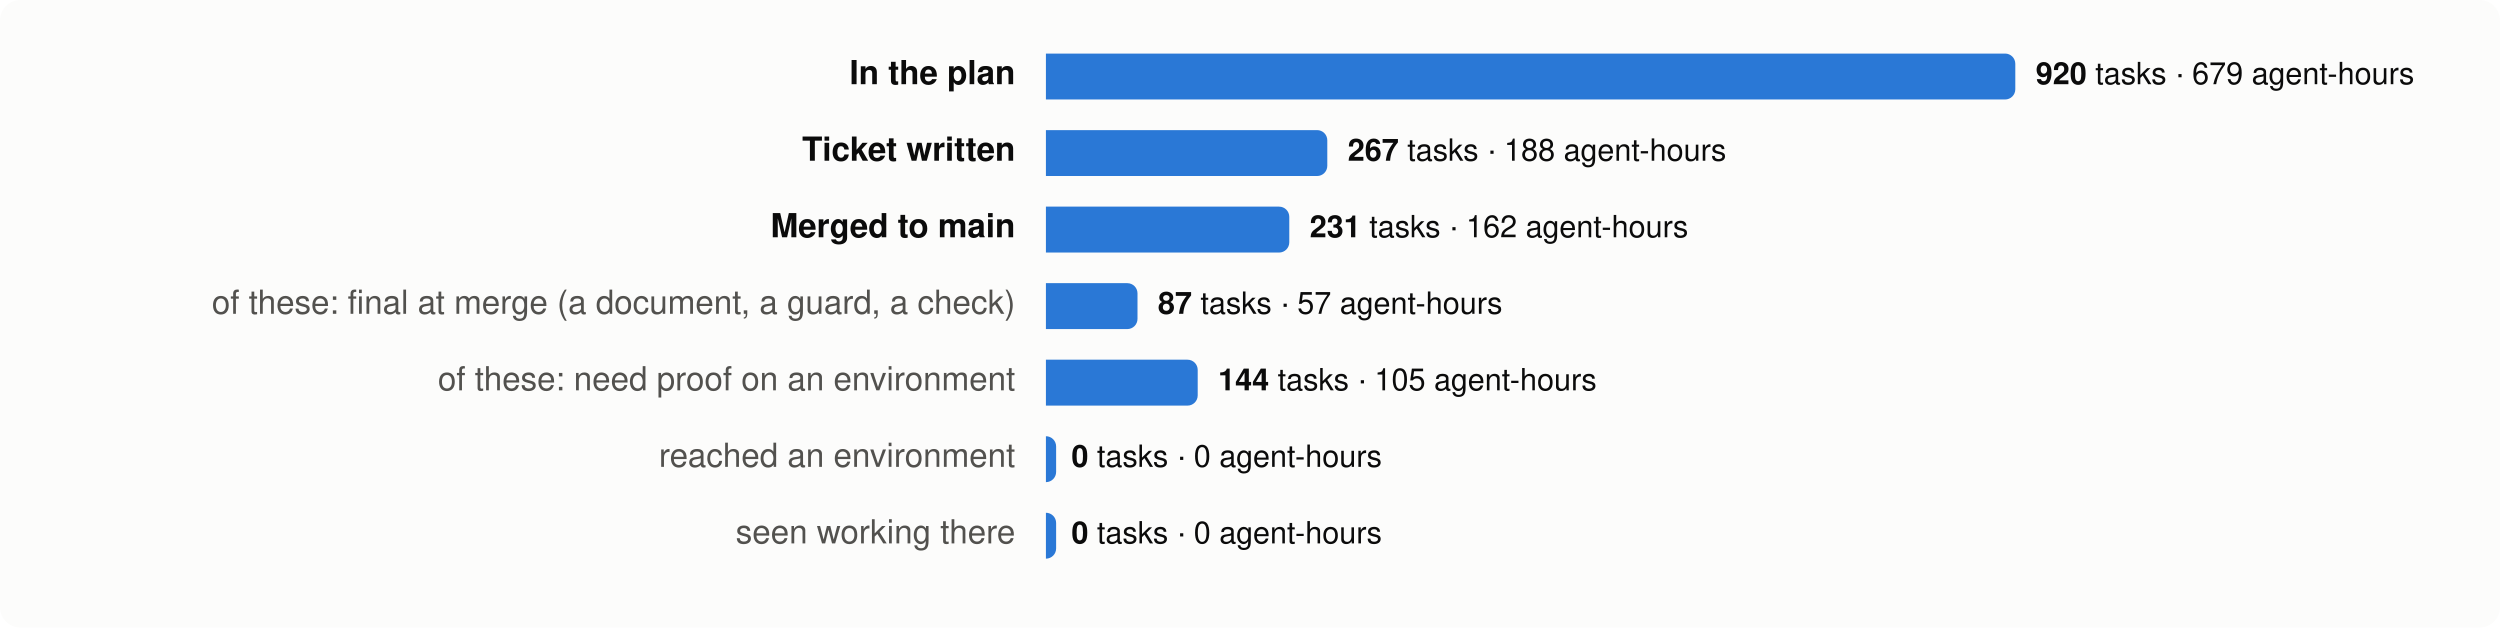
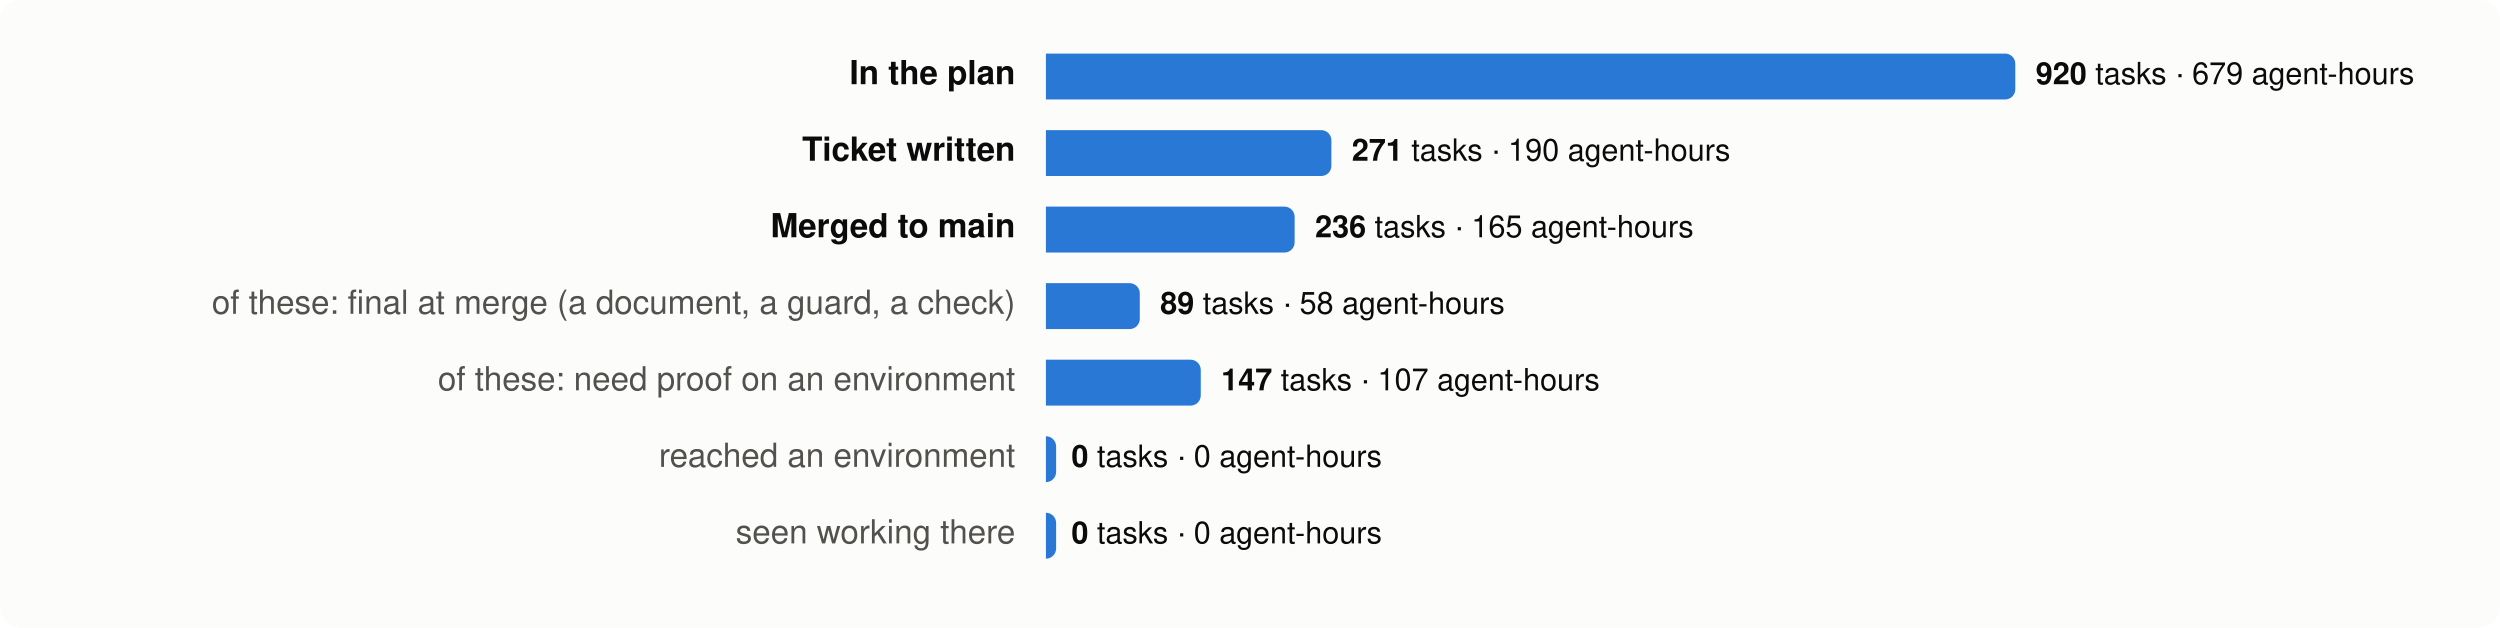
<svg xmlns="http://www.w3.org/2000/svg" viewBox="0 0 980 246" width="980" height="246" font-family="system-ui,-apple-system,Segoe UI,Helvetica,Arial,sans-serif" font-size="13">
  <rect width="980" height="246" rx="8" fill="#fcfcfb" />
  <text x="398" y="33" text-anchor="end" fill="#0b0b0b" font-weight="600">In the plan</text>
  <path d="M410,21 h376.0 a4,4 0 0 1 4,4 v10 a4,4 0 0 1 -4,4 h-376.0 z" fill="#2a78d6" />
  <text x="798.0" y="33" fill="#0b0b0b" font-size="12">
    <tspan font-weight="600">920</tspan> tasks · 679 agent-hours</text>
  <text x="398" y="63" text-anchor="end" fill="#0b0b0b" font-weight="600">Ticket written</text>
-   <path d="M410,51 h106.3 a4,4 0 0 1 4,4 v10 a4,4 0 0 1 -4,4 h-106.3 z" fill="#2a78d6" />
-   <text x="528.3" y="63" fill="#0b0b0b" font-size="12">
-     <tspan font-weight="600">267</tspan> tasks · 188 agent-hours</text>
+   <path d="M410,51 h107.9 a4,4 0 0 1 4,4 v10 a4,4 0 0 1 -4,4 h-107.9 z" fill="#2a78d6" />
+   <text x="529.9" y="63" fill="#0b0b0b" font-size="12">
+     <tspan font-weight="600">271</tspan> tasks · 190 agent-hours</text>
  <text x="398" y="93" text-anchor="end" fill="#0b0b0b" font-weight="600">Merged to main</text>
-   <path d="M410,81 h91.4 a4,4 0 0 1 4,4 v10 a4,4 0 0 1 -4,4 h-91.4 z" fill="#2a78d6" />
-   <text x="513.4" y="93" fill="#0b0b0b" font-size="12">
-     <tspan font-weight="600">231</tspan> tasks · 162 agent-hours</text>
+   <path d="M410,81 h93.5 a4,4 0 0 1 4,4 v10 a4,4 0 0 1 -4,4 h-93.5 z" fill="#2a78d6" />
+   <text x="515.5" y="93" fill="#0b0b0b" font-size="12">
+     <tspan font-weight="600">236</tspan> tasks · 165 agent-hours</text>
  <text x="398" y="123" text-anchor="end" fill="#52514e" font-weight="400">of these: final at merge (a document, a guard, a check)</text>
-   <path d="M410,111 h31.9 a4,4 0 0 1 4,4 v10 a4,4 0 0 1 -4,4 h-31.9 z" fill="#2a78d6" />
-   <text x="453.9" y="123" fill="#0b0b0b" font-size="12">
-     <tspan font-weight="600">87</tspan> tasks · 57 agent-hours</text>
+   <path d="M410,111 h32.8 a4,4 0 0 1 4,4 v10 a4,4 0 0 1 -4,4 h-32.8 z" fill="#2a78d6" />
+   <text x="454.8" y="123" fill="#0b0b0b" font-size="12">
+     <tspan font-weight="600">89</tspan> tasks · 58 agent-hours</text>
  <text x="398" y="153" text-anchor="end" fill="#52514e" font-weight="400">of these: need proof on an environment</text>
-   <path d="M410,141 h55.5 a4,4 0 0 1 4,4 v10 a4,4 0 0 1 -4,4 h-55.5 z" fill="#2a78d6" />
-   <text x="477.5" y="153" fill="#0b0b0b" font-size="12">
-     <tspan font-weight="600">144</tspan> tasks · 105 agent-hours</text>
+   <path d="M410,141 h56.7 a4,4 0 0 1 4,4 v10 a4,4 0 0 1 -4,4 h-56.7 z" fill="#2a78d6" />
+   <text x="478.7" y="153" fill="#0b0b0b" font-size="12">
+     <tspan font-weight="600">147</tspan> tasks · 107 agent-hours</text>
  <text x="398" y="183" text-anchor="end" fill="#52514e" font-weight="400">reached an environment</text>
  <path d="M410,171 h0.0 a4,4 0 0 1 4,4 v10 a4,4 0 0 1 -4,4 h-0.0 z" fill="#2a78d6" />
  <text x="420.0" y="183" fill="#0b0b0b" font-size="12">
    <tspan font-weight="600">0</tspan> tasks · 0 agent-hours</text>
  <text x="398" y="213" text-anchor="end" fill="#52514e" font-weight="400">seen working there</text>
  <path d="M410,201 h0.0 a4,4 0 0 1 4,4 v10 a4,4 0 0 1 -4,4 h-0.0 z" fill="#2a78d6" />
  <text x="420.0" y="213" fill="#0b0b0b" font-size="12">
    <tspan font-weight="600">0</tspan> tasks · 0 agent-hours</text>
</svg>
